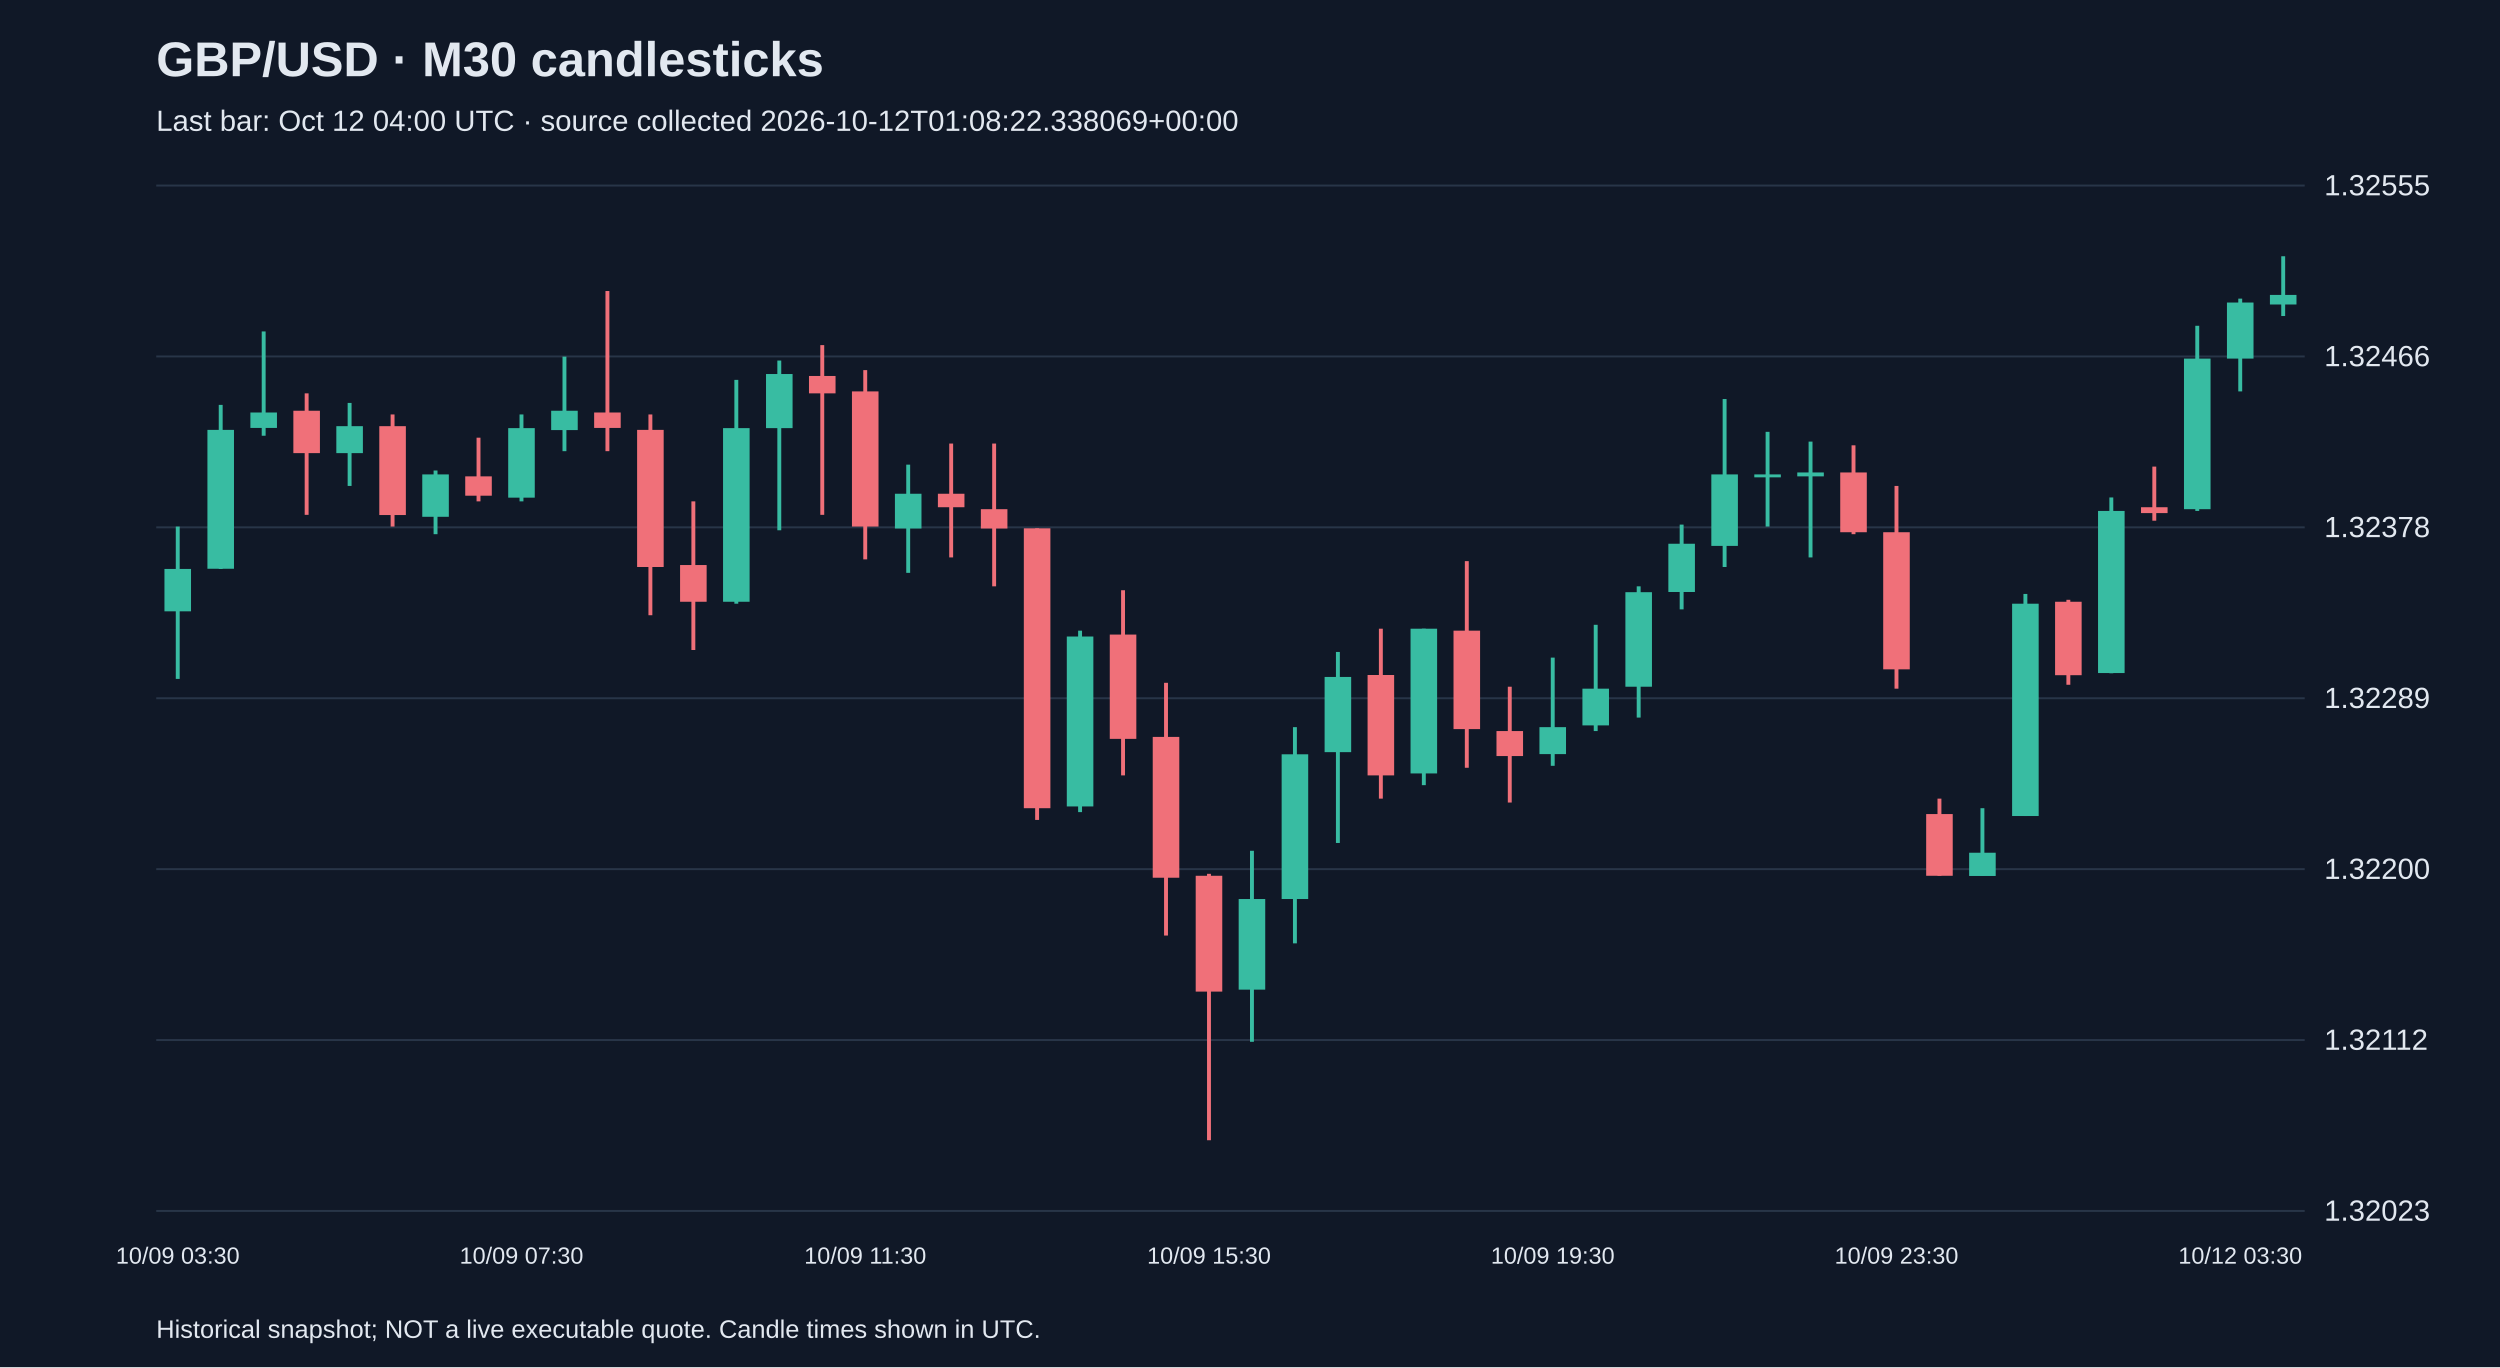
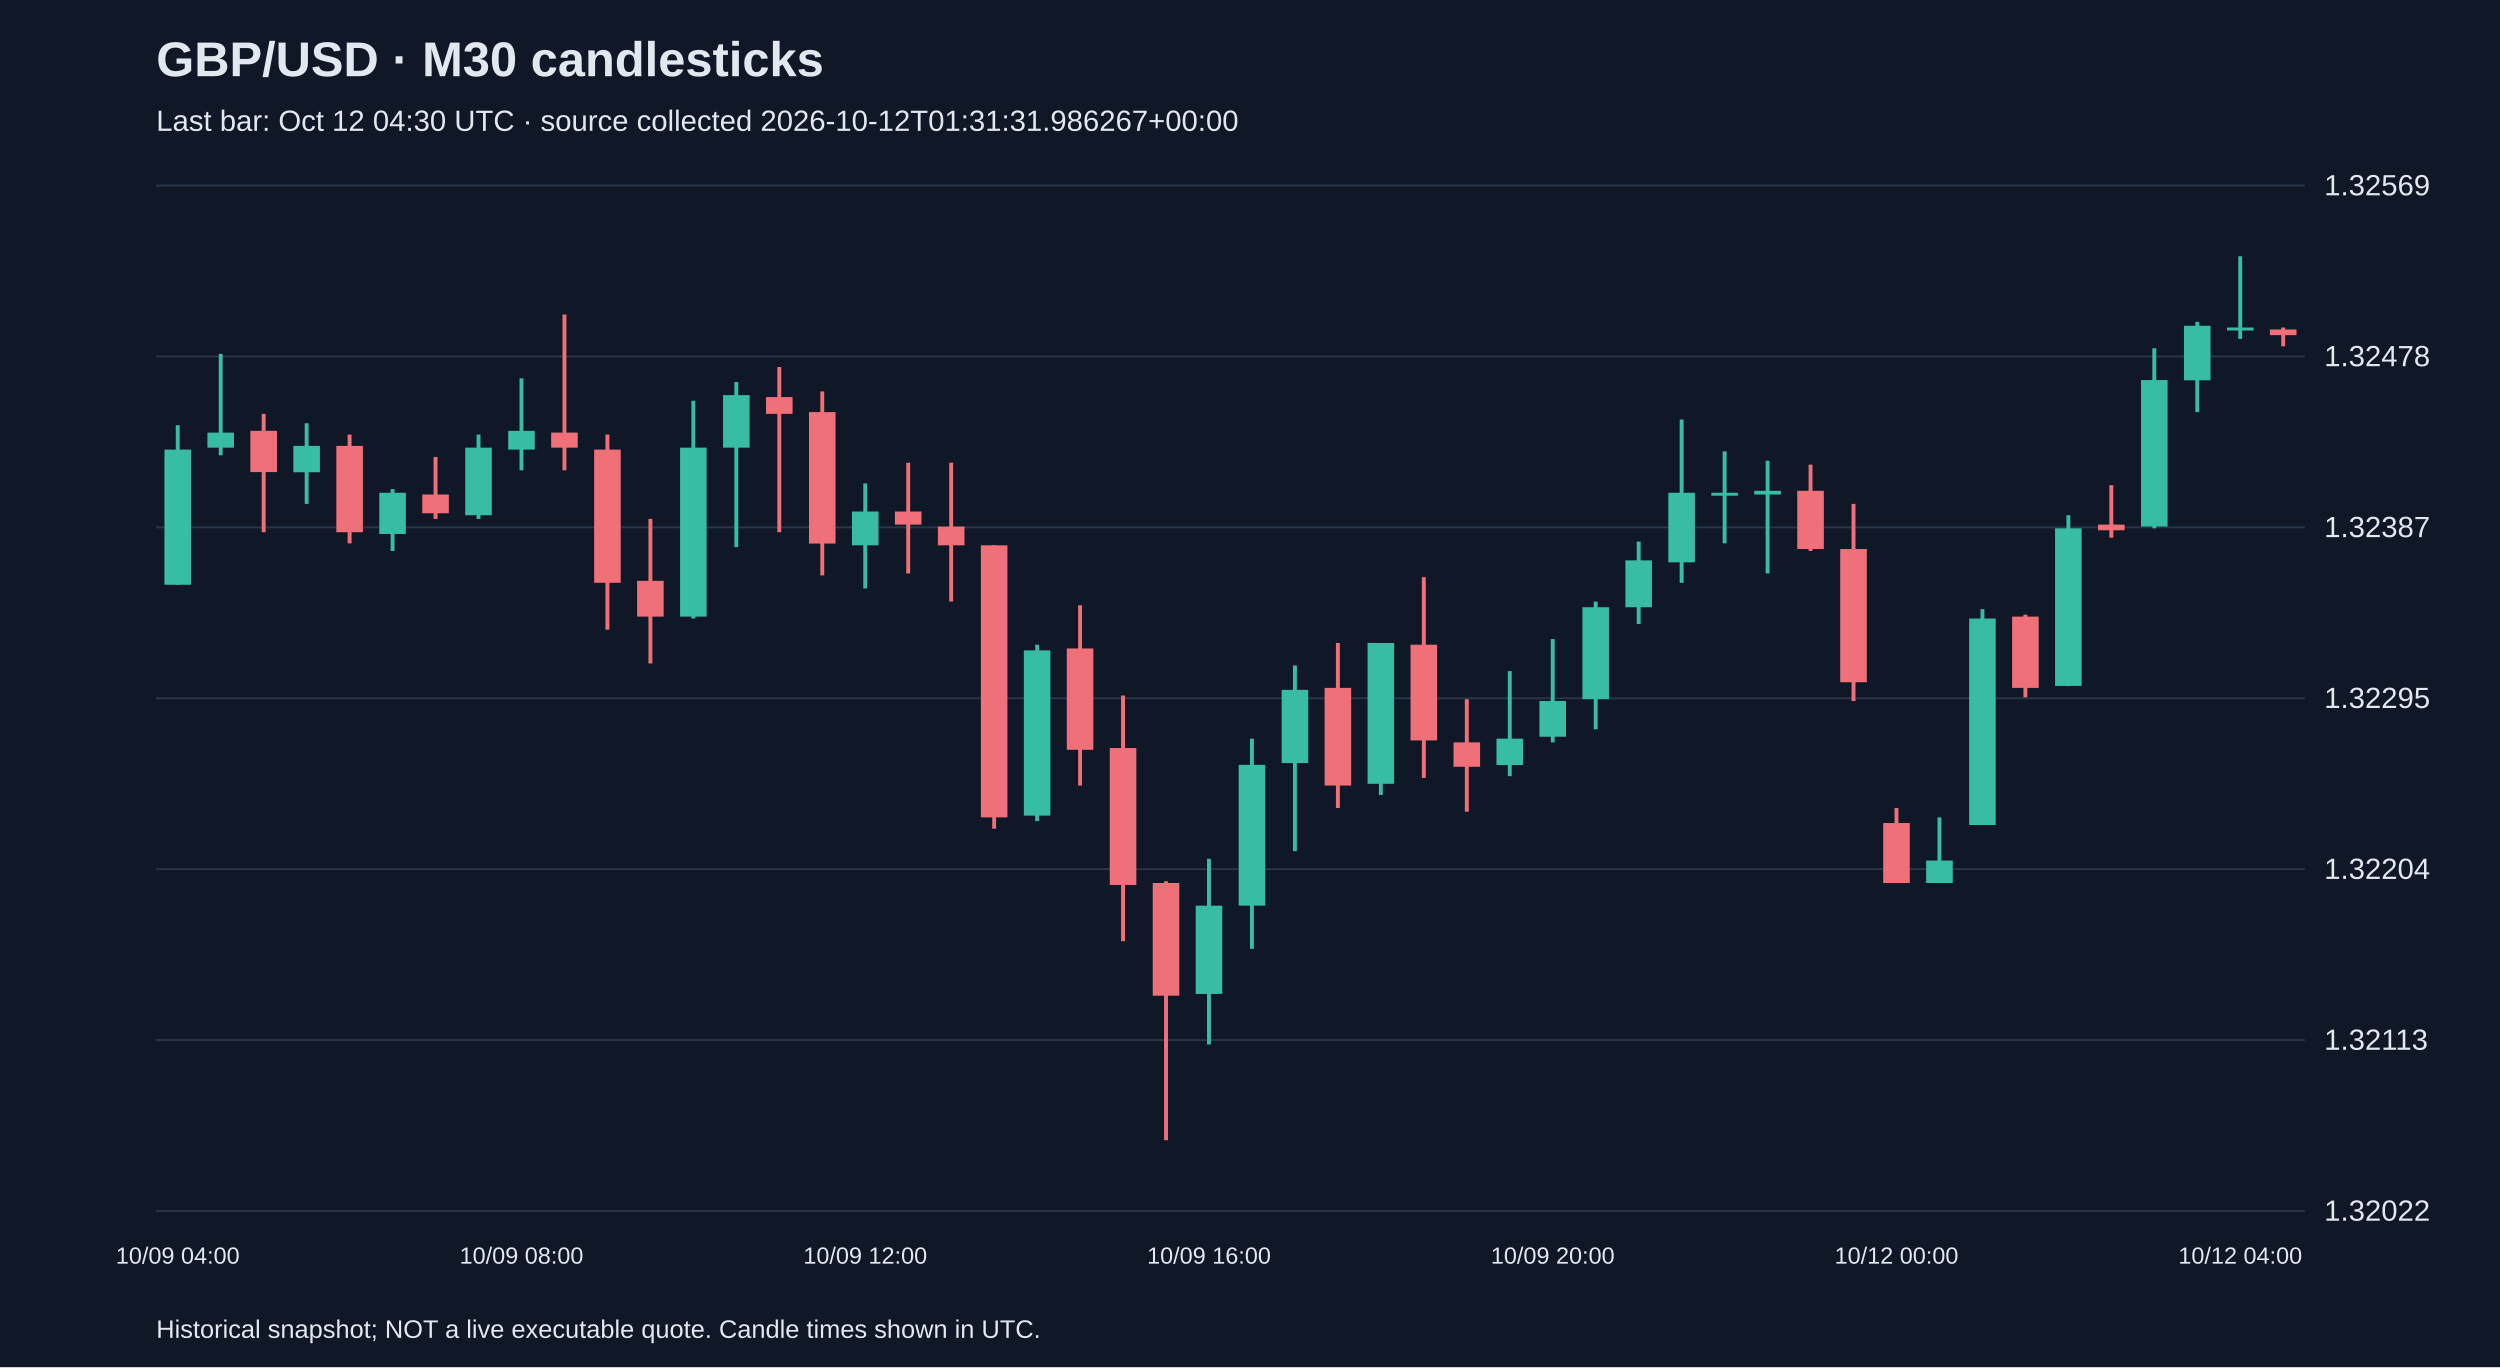
<svg xmlns="http://www.w3.org/2000/svg" viewBox="0 0 1280 700">
  <rect width="100%" height="100%" fill="#101827" />
  <style>text{font-family:Arial,sans-serif;fill:#e2e8f0}</style>
  <text x="80" y="39" font-size="25" font-weight="bold">GBP/USD · M30 candlesticks</text>
-   <text x="80" y="67" font-size="15" fill="#a6b1c5">Last bar: Oct 12 04:00 UTC · source collected 2026-10-12T01:08:22.338069+00:00</text>
+   <text x="80" y="67" font-size="15" fill="#a6b1c5">Last bar: Oct 12 04:30 UTC · source collected 2026-10-12T01:31:31.986267+00:00</text>
  <line x1="80" y1="620.0" x2="1180" y2="620.0" stroke="#283548" />
-   <text x="1190" y="625.0" font-size="15">1.32023</text>
+   <text x="1190" y="625.0" font-size="15">1.32022</text>
  <line x1="80" y1="532.5" x2="1180" y2="532.5" stroke="#283548" />
-   <text x="1190" y="537.5" font-size="15">1.32112</text>
+   <text x="1190" y="537.5" font-size="15">1.32113</text>
  <line x1="80" y1="445.0" x2="1180" y2="445.0" stroke="#283548" />
-   <text x="1190" y="450.0" font-size="15">1.32200</text>
+   <text x="1190" y="450.0" font-size="15">1.32204</text>
  <line x1="80" y1="357.5" x2="1180" y2="357.5" stroke="#283548" />
-   <text x="1190" y="362.5" font-size="15">1.32289</text>
+   <text x="1190" y="362.5" font-size="15">1.32295</text>
  <line x1="80" y1="270.0" x2="1180" y2="270.0" stroke="#283548" />
-   <text x="1190" y="275.0" font-size="15">1.32378</text>
+   <text x="1190" y="275.0" font-size="15">1.32387</text>
  <line x1="80" y1="182.5" x2="1180" y2="182.5" stroke="#283548" />
-   <text x="1190" y="187.5" font-size="15">1.32466</text>
+   <text x="1190" y="187.5" font-size="15">1.32478</text>
  <line x1="80" y1="95.0" x2="1180" y2="95.0" stroke="#283548" />
-   <text x="1190" y="100.0" font-size="15">1.32555</text>
-   <line x1="91.0" y1="269.6" x2="91.0" y2="347.6" stroke="#38bca2" stroke-width="2" />
-   <rect x="84.2" y="291.3" width="13.6" height="21.7" fill="#38bca2" />
-   <text x="91.0" y="647" text-anchor="middle" font-size="12">10/09 03:30</text>
-   <line x1="113.0" y1="207.3" x2="113.0" y2="291.3" stroke="#38bca2" stroke-width="2" />
-   <rect x="106.2" y="220.1" width="13.6" height="71.1" fill="#38bca2" />
-   <line x1="135.0" y1="169.7" x2="135.0" y2="223.1" stroke="#38bca2" stroke-width="2" />
-   <rect x="128.2" y="211.2" width="13.6" height="7.9" fill="#38bca2" />
-   <line x1="157.0" y1="201.4" x2="157.0" y2="263.6" stroke="#f07079" stroke-width="2" />
-   <rect x="150.2" y="210.3" width="13.6" height="21.7" fill="#f07079" />
-   <line x1="179.0" y1="206.3" x2="179.0" y2="248.8" stroke="#38bca2" stroke-width="2" />
-   <rect x="172.2" y="218.2" width="13.6" height="13.8" fill="#38bca2" />
-   <line x1="201.0" y1="212.2" x2="201.0" y2="269.6" stroke="#f07079" stroke-width="2" />
-   <rect x="194.2" y="218.2" width="13.6" height="45.5" fill="#f07079" />
-   <line x1="223.0" y1="240.9" x2="223.0" y2="273.5" stroke="#38bca2" stroke-width="2" />
-   <rect x="216.2" y="242.9" width="13.6" height="21.7" fill="#38bca2" />
-   <line x1="245.0" y1="224.1" x2="245.0" y2="256.7" stroke="#f07079" stroke-width="2" />
-   <rect x="238.2" y="243.9" width="13.6" height="9.9" fill="#f07079" />
-   <line x1="267.0" y1="212.2" x2="267.0" y2="256.7" stroke="#38bca2" stroke-width="2" />
-   <rect x="260.2" y="219.2" width="13.6" height="35.6" fill="#38bca2" />
-   <text x="267.0" y="647" text-anchor="middle" font-size="12">10/09 07:30</text>
-   <line x1="289.0" y1="182.6" x2="289.0" y2="231.0" stroke="#38bca2" stroke-width="2" />
-   <rect x="282.2" y="210.3" width="13.6" height="9.9" fill="#38bca2" />
-   <line x1="311.0" y1="149.0" x2="311.0" y2="231.0" stroke="#f07079" stroke-width="2" />
-   <rect x="304.2" y="211.2" width="13.6" height="7.9" fill="#f07079" />
-   <line x1="333.0" y1="212.2" x2="333.0" y2="315.0" stroke="#f07079" stroke-width="2" />
-   <rect x="326.2" y="220.1" width="13.6" height="70.2" fill="#f07079" />
-   <line x1="355.0" y1="256.7" x2="355.0" y2="332.8" stroke="#f07079" stroke-width="2" />
-   <rect x="348.2" y="289.3" width="13.6" height="18.8" fill="#f07079" />
-   <line x1="377.0" y1="194.5" x2="377.0" y2="309.1" stroke="#38bca2" stroke-width="2" />
-   <rect x="370.2" y="219.2" width="13.6" height="88.9" fill="#38bca2" />
-   <line x1="399.0" y1="184.6" x2="399.0" y2="271.5" stroke="#38bca2" stroke-width="2" />
-   <rect x="392.2" y="191.5" width="13.6" height="27.7" fill="#38bca2" />
-   <line x1="421.0" y1="176.7" x2="421.0" y2="263.6" stroke="#f07079" stroke-width="2" />
-   <rect x="414.2" y="192.5" width="13.6" height="8.9" fill="#f07079" />
-   <line x1="443.0" y1="189.5" x2="443.0" y2="286.4" stroke="#f07079" stroke-width="2" />
-   <rect x="436.2" y="200.4" width="13.6" height="69.2" fill="#f07079" />
-   <text x="443.0" y="647" text-anchor="middle" font-size="12">10/09 11:30</text>
-   <line x1="465.0" y1="237.9" x2="465.0" y2="293.3" stroke="#38bca2" stroke-width="2" />
-   <rect x="458.2" y="252.8" width="13.6" height="17.8" fill="#38bca2" />
-   <line x1="487.0" y1="227.1" x2="487.0" y2="285.4" stroke="#f07079" stroke-width="2" />
-   <rect x="480.2" y="252.8" width="13.6" height="6.9" fill="#f07079" />
-   <line x1="509.0" y1="227.1" x2="509.0" y2="300.2" stroke="#f07079" stroke-width="2" />
-   <rect x="502.2" y="260.7" width="13.6" height="9.9" fill="#f07079" />
-   <line x1="531.0" y1="270.5" x2="531.0" y2="419.8" stroke="#f07079" stroke-width="2" />
-   <rect x="524.2" y="270.5" width="13.6" height="143.3" fill="#f07079" />
-   <line x1="553.0" y1="322.9" x2="553.0" y2="415.8" stroke="#38bca2" stroke-width="2" />
-   <rect x="546.2" y="325.9" width="13.6" height="87.0" fill="#38bca2" />
-   <line x1="575.0" y1="302.2" x2="575.0" y2="397.0" stroke="#f07079" stroke-width="2" />
-   <rect x="568.2" y="324.9" width="13.6" height="53.4" fill="#f07079" />
-   <line x1="597.0" y1="349.6" x2="597.0" y2="479.0" stroke="#f07079" stroke-width="2" />
-   <rect x="590.2" y="377.3" width="13.6" height="72.1" fill="#f07079" />
-   <line x1="619.0" y1="447.4" x2="619.0" y2="583.8" stroke="#f07079" stroke-width="2" />
-   <rect x="612.2" y="448.4" width="13.6" height="59.3" fill="#f07079" />
-   <text x="619.0" y="647" text-anchor="middle" font-size="12">10/09 15:30</text>
-   <line x1="641.0" y1="435.6" x2="641.0" y2="533.4" stroke="#38bca2" stroke-width="2" />
-   <rect x="634.2" y="460.3" width="13.6" height="46.4" fill="#38bca2" />
-   <line x1="663.0" y1="372.3" x2="663.0" y2="483.0" stroke="#38bca2" stroke-width="2" />
-   <rect x="656.2" y="386.2" width="13.6" height="74.1" fill="#38bca2" />
-   <line x1="685.0" y1="333.8" x2="685.0" y2="431.6" stroke="#38bca2" stroke-width="2" />
-   <rect x="678.2" y="346.6" width="13.6" height="38.5" fill="#38bca2" />
-   <line x1="707.0" y1="321.9" x2="707.0" y2="408.9" stroke="#f07079" stroke-width="2" />
-   <rect x="700.2" y="345.6" width="13.6" height="51.4" fill="#f07079" />
-   <line x1="729.0" y1="321.9" x2="729.0" y2="402.0" stroke="#38bca2" stroke-width="2" />
-   <rect x="722.2" y="321.9" width="13.6" height="74.1" fill="#38bca2" />
-   <line x1="751.0" y1="287.3" x2="751.0" y2="393.1" stroke="#f07079" stroke-width="2" />
-   <rect x="744.2" y="322.9" width="13.6" height="50.4" fill="#f07079" />
-   <line x1="773.0" y1="351.6" x2="773.0" y2="410.9" stroke="#f07079" stroke-width="2" />
-   <rect x="766.2" y="374.3" width="13.6" height="12.8" fill="#f07079" />
-   <line x1="795.0" y1="336.7" x2="795.0" y2="392.1" stroke="#38bca2" stroke-width="2" />
-   <rect x="788.2" y="372.3" width="13.6" height="13.8" fill="#38bca2" />
-   <text x="795.0" y="647" text-anchor="middle" font-size="12">10/09 19:30</text>
-   <line x1="817.0" y1="319.9" x2="817.0" y2="374.3" stroke="#38bca2" stroke-width="2" />
-   <rect x="810.2" y="352.6" width="13.6" height="18.8" fill="#38bca2" />
-   <line x1="839.0" y1="300.2" x2="839.0" y2="367.4" stroke="#38bca2" stroke-width="2" />
-   <rect x="832.2" y="303.2" width="13.6" height="48.4" fill="#38bca2" />
-   <line x1="861.0" y1="268.6" x2="861.0" y2="312.0" stroke="#38bca2" stroke-width="2" />
-   <rect x="854.2" y="278.4" width="13.6" height="24.7" fill="#38bca2" />
-   <line x1="883.0" y1="204.3" x2="883.0" y2="290.3" stroke="#38bca2" stroke-width="2" />
-   <rect x="876.2" y="242.9" width="13.6" height="36.6" fill="#38bca2" />
-   <line x1="905.0" y1="221.1" x2="905.0" y2="269.6" stroke="#38bca2" stroke-width="2" />
-   <rect x="898.2" y="242.9" width="13.6" height="1.5" fill="#38bca2" />
-   <line x1="927.0" y1="226.1" x2="927.0" y2="285.4" stroke="#38bca2" stroke-width="2" />
-   <rect x="920.2" y="241.9" width="13.6" height="2.0" fill="#38bca2" />
-   <line x1="949.0" y1="228.0" x2="949.0" y2="273.5" stroke="#f07079" stroke-width="2" />
-   <rect x="942.2" y="241.9" width="13.6" height="30.6" fill="#f07079" />
-   <line x1="971.0" y1="248.8" x2="971.0" y2="352.6" stroke="#f07079" stroke-width="2" />
-   <rect x="964.2" y="272.5" width="13.6" height="70.2" fill="#f07079" />
-   <text x="971.0" y="647" text-anchor="middle" font-size="12">10/09 23:30</text>
-   <line x1="993.0" y1="408.9" x2="993.0" y2="448.4" stroke="#f07079" stroke-width="2" />
-   <rect x="986.2" y="416.8" width="13.6" height="31.6" fill="#f07079" />
-   <line x1="1015.0" y1="413.8" x2="1015.0" y2="448.4" stroke="#38bca2" stroke-width="2" />
-   <rect x="1008.2" y="436.6" width="13.6" height="11.9" fill="#38bca2" />
-   <line x1="1037.0" y1="304.1" x2="1037.0" y2="417.8" stroke="#38bca2" stroke-width="2" />
-   <rect x="1030.2" y="309.1" width="13.6" height="108.7" fill="#38bca2" />
-   <line x1="1059.0" y1="307.1" x2="1059.0" y2="350.6" stroke="#f07079" stroke-width="2" />
-   <rect x="1052.2" y="308.1" width="13.6" height="37.6" fill="#f07079" />
-   <line x1="1081.0" y1="254.7" x2="1081.0" y2="344.7" stroke="#38bca2" stroke-width="2" />
-   <rect x="1074.2" y="261.6" width="13.6" height="83.0" fill="#38bca2" />
-   <line x1="1103.0" y1="238.9" x2="1103.0" y2="266.6" stroke="#f07079" stroke-width="2" />
-   <rect x="1096.2" y="259.7" width="13.6" height="3.0" fill="#f07079" />
-   <line x1="1125.0" y1="166.8" x2="1125.0" y2="261.6" stroke="#38bca2" stroke-width="2" />
-   <rect x="1118.2" y="183.6" width="13.6" height="77.1" fill="#38bca2" />
-   <line x1="1147.0" y1="152.9" x2="1147.0" y2="200.4" stroke="#38bca2" stroke-width="2" />
-   <rect x="1140.2" y="154.9" width="13.6" height="28.7" fill="#38bca2" />
-   <text x="1147.0" y="647" text-anchor="middle" font-size="12">10/12 03:30</text>
-   <line x1="1169.0" y1="131.2" x2="1169.0" y2="161.8" stroke="#38bca2" stroke-width="2" />
-   <rect x="1162.2" y="151.0" width="13.6" height="4.9" fill="#38bca2" />
+   <text x="1190" y="100.0" font-size="15">1.32569</text>
+   <line x1="91.0" y1="217.7" x2="91.0" y2="299.4" stroke="#38bca2" stroke-width="2" />
+   <rect x="84.2" y="230.2" width="13.6" height="69.2" fill="#38bca2" />
+   <text x="91.0" y="647" text-anchor="middle" font-size="12">10/09 04:00</text>
+   <line x1="113.0" y1="181.2" x2="113.0" y2="233.1" stroke="#38bca2" stroke-width="2" />
+   <rect x="106.2" y="221.5" width="13.6" height="7.7" fill="#38bca2" />
+   <line x1="135.0" y1="211.9" x2="135.0" y2="272.5" stroke="#f07079" stroke-width="2" />
+   <rect x="128.2" y="220.6" width="13.6" height="21.1" fill="#f07079" />
+   <line x1="157.0" y1="216.7" x2="157.0" y2="258.0" stroke="#38bca2" stroke-width="2" />
+   <rect x="150.2" y="228.3" width="13.6" height="13.5" fill="#38bca2" />
+   <line x1="179.0" y1="222.5" x2="179.0" y2="278.2" stroke="#f07079" stroke-width="2" />
+   <rect x="172.2" y="228.3" width="13.6" height="44.2" fill="#f07079" />
+   <line x1="201.0" y1="250.4" x2="201.0" y2="282.1" stroke="#38bca2" stroke-width="2" />
+   <rect x="194.2" y="252.3" width="13.6" height="21.1" fill="#38bca2" />
+   <line x1="223.0" y1="234.0" x2="223.0" y2="265.7" stroke="#f07079" stroke-width="2" />
+   <rect x="216.2" y="253.2" width="13.6" height="9.6" fill="#f07079" />
+   <line x1="245.0" y1="222.5" x2="245.0" y2="265.7" stroke="#38bca2" stroke-width="2" />
+   <rect x="238.2" y="229.2" width="13.6" height="34.6" fill="#38bca2" />
+   <line x1="267.0" y1="193.7" x2="267.0" y2="240.8" stroke="#38bca2" stroke-width="2" />
+   <rect x="260.2" y="220.6" width="13.6" height="9.6" fill="#38bca2" />
+   <text x="267.0" y="647" text-anchor="middle" font-size="12">10/09 08:00</text>
+   <line x1="289.0" y1="161.0" x2="289.0" y2="240.8" stroke="#f07079" stroke-width="2" />
+   <rect x="282.2" y="221.5" width="13.6" height="7.7" fill="#f07079" />
+   <line x1="311.0" y1="222.5" x2="311.0" y2="322.4" stroke="#f07079" stroke-width="2" />
+   <rect x="304.2" y="230.2" width="13.6" height="68.2" fill="#f07079" />
+   <line x1="333.0" y1="265.7" x2="333.0" y2="339.7" stroke="#f07079" stroke-width="2" />
+   <rect x="326.2" y="297.4" width="13.6" height="18.3" fill="#f07079" />
+   <line x1="355.0" y1="205.2" x2="355.0" y2="316.7" stroke="#38bca2" stroke-width="2" />
+   <rect x="348.2" y="229.2" width="13.6" height="86.5" fill="#38bca2" />
+   <line x1="377.0" y1="195.6" x2="377.0" y2="280.1" stroke="#38bca2" stroke-width="2" />
+   <rect x="370.2" y="202.3" width="13.6" height="26.9" fill="#38bca2" />
+   <line x1="399.0" y1="187.9" x2="399.0" y2="272.5" stroke="#f07079" stroke-width="2" />
+   <rect x="392.2" y="203.3" width="13.6" height="8.6" fill="#f07079" />
+   <line x1="421.0" y1="200.4" x2="421.0" y2="294.6" stroke="#f07079" stroke-width="2" />
+   <rect x="414.2" y="211.0" width="13.6" height="67.3" fill="#f07079" />
+   <line x1="443.0" y1="247.5" x2="443.0" y2="301.3" stroke="#38bca2" stroke-width="2" />
+   <rect x="436.2" y="261.9" width="13.6" height="17.3" fill="#38bca2" />
+   <text x="443.0" y="647" text-anchor="middle" font-size="12">10/09 12:00</text>
+   <line x1="465.0" y1="236.9" x2="465.0" y2="293.6" stroke="#f07079" stroke-width="2" />
+   <rect x="458.2" y="261.9" width="13.6" height="6.7" fill="#f07079" />
+   <line x1="487.0" y1="236.9" x2="487.0" y2="308.0" stroke="#f07079" stroke-width="2" />
+   <rect x="480.2" y="269.6" width="13.6" height="9.6" fill="#f07079" />
+   <line x1="509.0" y1="279.2" x2="509.0" y2="424.3" stroke="#f07079" stroke-width="2" />
+   <rect x="502.2" y="279.2" width="13.6" height="139.3" fill="#f07079" />
+   <line x1="531.0" y1="330.1" x2="531.0" y2="420.4" stroke="#38bca2" stroke-width="2" />
+   <rect x="524.2" y="333.0" width="13.6" height="84.6" fill="#38bca2" />
+   <line x1="553.0" y1="309.9" x2="553.0" y2="402.2" stroke="#f07079" stroke-width="2" />
+   <rect x="546.2" y="332.0" width="13.6" height="51.9" fill="#f07079" />
+   <line x1="575.0" y1="356.1" x2="575.0" y2="481.9" stroke="#f07079" stroke-width="2" />
+   <rect x="568.2" y="383.0" width="13.6" height="70.1" fill="#f07079" />
+   <line x1="597.0" y1="451.2" x2="597.0" y2="583.8" stroke="#f07079" stroke-width="2" />
+   <rect x="590.2" y="452.1" width="13.6" height="57.7" fill="#f07079" />
+   <line x1="619.0" y1="439.7" x2="619.0" y2="534.8" stroke="#38bca2" stroke-width="2" />
+   <rect x="612.2" y="463.7" width="13.6" height="45.2" fill="#38bca2" />
+   <text x="619.0" y="647" text-anchor="middle" font-size="12">10/09 16:00</text>
+   <line x1="641.0" y1="378.2" x2="641.0" y2="485.8" stroke="#38bca2" stroke-width="2" />
+   <rect x="634.2" y="391.6" width="13.6" height="72.1" fill="#38bca2" />
+   <line x1="663.0" y1="340.7" x2="663.0" y2="435.8" stroke="#38bca2" stroke-width="2" />
+   <rect x="656.2" y="353.2" width="13.6" height="37.5" fill="#38bca2" />
+   <line x1="685.0" y1="329.2" x2="685.0" y2="413.7" stroke="#f07079" stroke-width="2" />
+   <rect x="678.2" y="352.2" width="13.6" height="50.0" fill="#f07079" />
+   <line x1="707.0" y1="329.2" x2="707.0" y2="407.0" stroke="#38bca2" stroke-width="2" />
+   <rect x="700.2" y="329.2" width="13.6" height="72.1" fill="#38bca2" />
+   <line x1="729.0" y1="295.5" x2="729.0" y2="398.3" stroke="#f07079" stroke-width="2" />
+   <rect x="722.2" y="330.1" width="13.6" height="49.0" fill="#f07079" />
+   <line x1="751.0" y1="358.0" x2="751.0" y2="415.6" stroke="#f07079" stroke-width="2" />
+   <rect x="744.2" y="380.1" width="13.6" height="12.5" fill="#f07079" />
+   <line x1="773.0" y1="343.6" x2="773.0" y2="397.4" stroke="#38bca2" stroke-width="2" />
+   <rect x="766.2" y="378.2" width="13.6" height="13.5" fill="#38bca2" />
+   <line x1="795.0" y1="327.2" x2="795.0" y2="380.1" stroke="#38bca2" stroke-width="2" />
+   <rect x="788.2" y="358.9" width="13.6" height="18.3" fill="#38bca2" />
+   <text x="795.0" y="647" text-anchor="middle" font-size="12">10/09 20:00</text>
+   <line x1="817.0" y1="308.0" x2="817.0" y2="373.4" stroke="#38bca2" stroke-width="2" />
+   <rect x="810.2" y="310.9" width="13.6" height="47.1" fill="#38bca2" />
+   <line x1="839.0" y1="277.3" x2="839.0" y2="319.5" stroke="#38bca2" stroke-width="2" />
+   <rect x="832.2" y="286.9" width="13.6" height="24.0" fill="#38bca2" />
+   <line x1="861.0" y1="214.8" x2="861.0" y2="298.4" stroke="#38bca2" stroke-width="2" />
+   <rect x="854.2" y="252.3" width="13.6" height="35.6" fill="#38bca2" />
+   <line x1="883.0" y1="231.1" x2="883.0" y2="278.2" stroke="#38bca2" stroke-width="2" />
+   <rect x="876.2" y="252.3" width="13.6" height="1.5" fill="#38bca2" />
+   <line x1="905.0" y1="235.9" x2="905.0" y2="293.6" stroke="#38bca2" stroke-width="2" />
+   <rect x="898.2" y="251.3" width="13.6" height="1.9" fill="#38bca2" />
+   <line x1="927.0" y1="237.9" x2="927.0" y2="282.1" stroke="#f07079" stroke-width="2" />
+   <rect x="920.2" y="251.3" width="13.6" height="29.8" fill="#f07079" />
+   <line x1="949.0" y1="258.0" x2="949.0" y2="358.9" stroke="#f07079" stroke-width="2" />
+   <rect x="942.2" y="281.1" width="13.6" height="68.2" fill="#f07079" />
+   <line x1="971.0" y1="413.7" x2="971.0" y2="452.1" stroke="#f07079" stroke-width="2" />
+   <rect x="964.2" y="421.4" width="13.6" height="30.7" fill="#f07079" />
+   <text x="971.0" y="647" text-anchor="middle" font-size="12">10/12 00:00</text>
+   <line x1="993.0" y1="418.5" x2="993.0" y2="452.1" stroke="#38bca2" stroke-width="2" />
+   <rect x="986.2" y="440.6" width="13.6" height="11.5" fill="#38bca2" />
+   <line x1="1015.0" y1="311.9" x2="1015.0" y2="422.4" stroke="#38bca2" stroke-width="2" />
+   <rect x="1008.2" y="316.7" width="13.6" height="105.7" fill="#38bca2" />
+   <line x1="1037.0" y1="314.7" x2="1037.0" y2="357.0" stroke="#f07079" stroke-width="2" />
+   <rect x="1030.2" y="315.7" width="13.6" height="36.5" fill="#f07079" />
+   <line x1="1059.0" y1="263.8" x2="1059.0" y2="351.3" stroke="#38bca2" stroke-width="2" />
+   <rect x="1052.2" y="270.5" width="13.6" height="80.7" fill="#38bca2" />
+   <line x1="1081.0" y1="248.4" x2="1081.0" y2="275.3" stroke="#f07079" stroke-width="2" />
+   <rect x="1074.2" y="268.6" width="13.6" height="2.9" fill="#f07079" />
+   <line x1="1103.0" y1="178.3" x2="1103.0" y2="270.5" stroke="#38bca2" stroke-width="2" />
+   <rect x="1096.2" y="194.6" width="13.6" height="75.0" fill="#38bca2" />
+   <line x1="1125.0" y1="164.8" x2="1125.0" y2="211.0" stroke="#38bca2" stroke-width="2" />
+   <rect x="1118.2" y="166.8" width="13.6" height="27.9" fill="#38bca2" />
+   <line x1="1147.0" y1="131.2" x2="1147.0" y2="173.5" stroke="#38bca2" stroke-width="2" />
+   <rect x="1140.2" y="167.7" width="13.6" height="1.5" fill="#38bca2" />
+   <text x="1147.0" y="647" text-anchor="middle" font-size="12">10/12 04:00</text>
+   <line x1="1169.0" y1="167.7" x2="1169.0" y2="177.3" stroke="#f07079" stroke-width="2" />
+   <rect x="1162.2" y="168.7" width="13.6" height="2.9" fill="#f07079" />
  <text x="80" y="685" font-size="13">Historical snapshot; NOT a live executable quote. Candle times shown in UTC.</text>
</svg>
